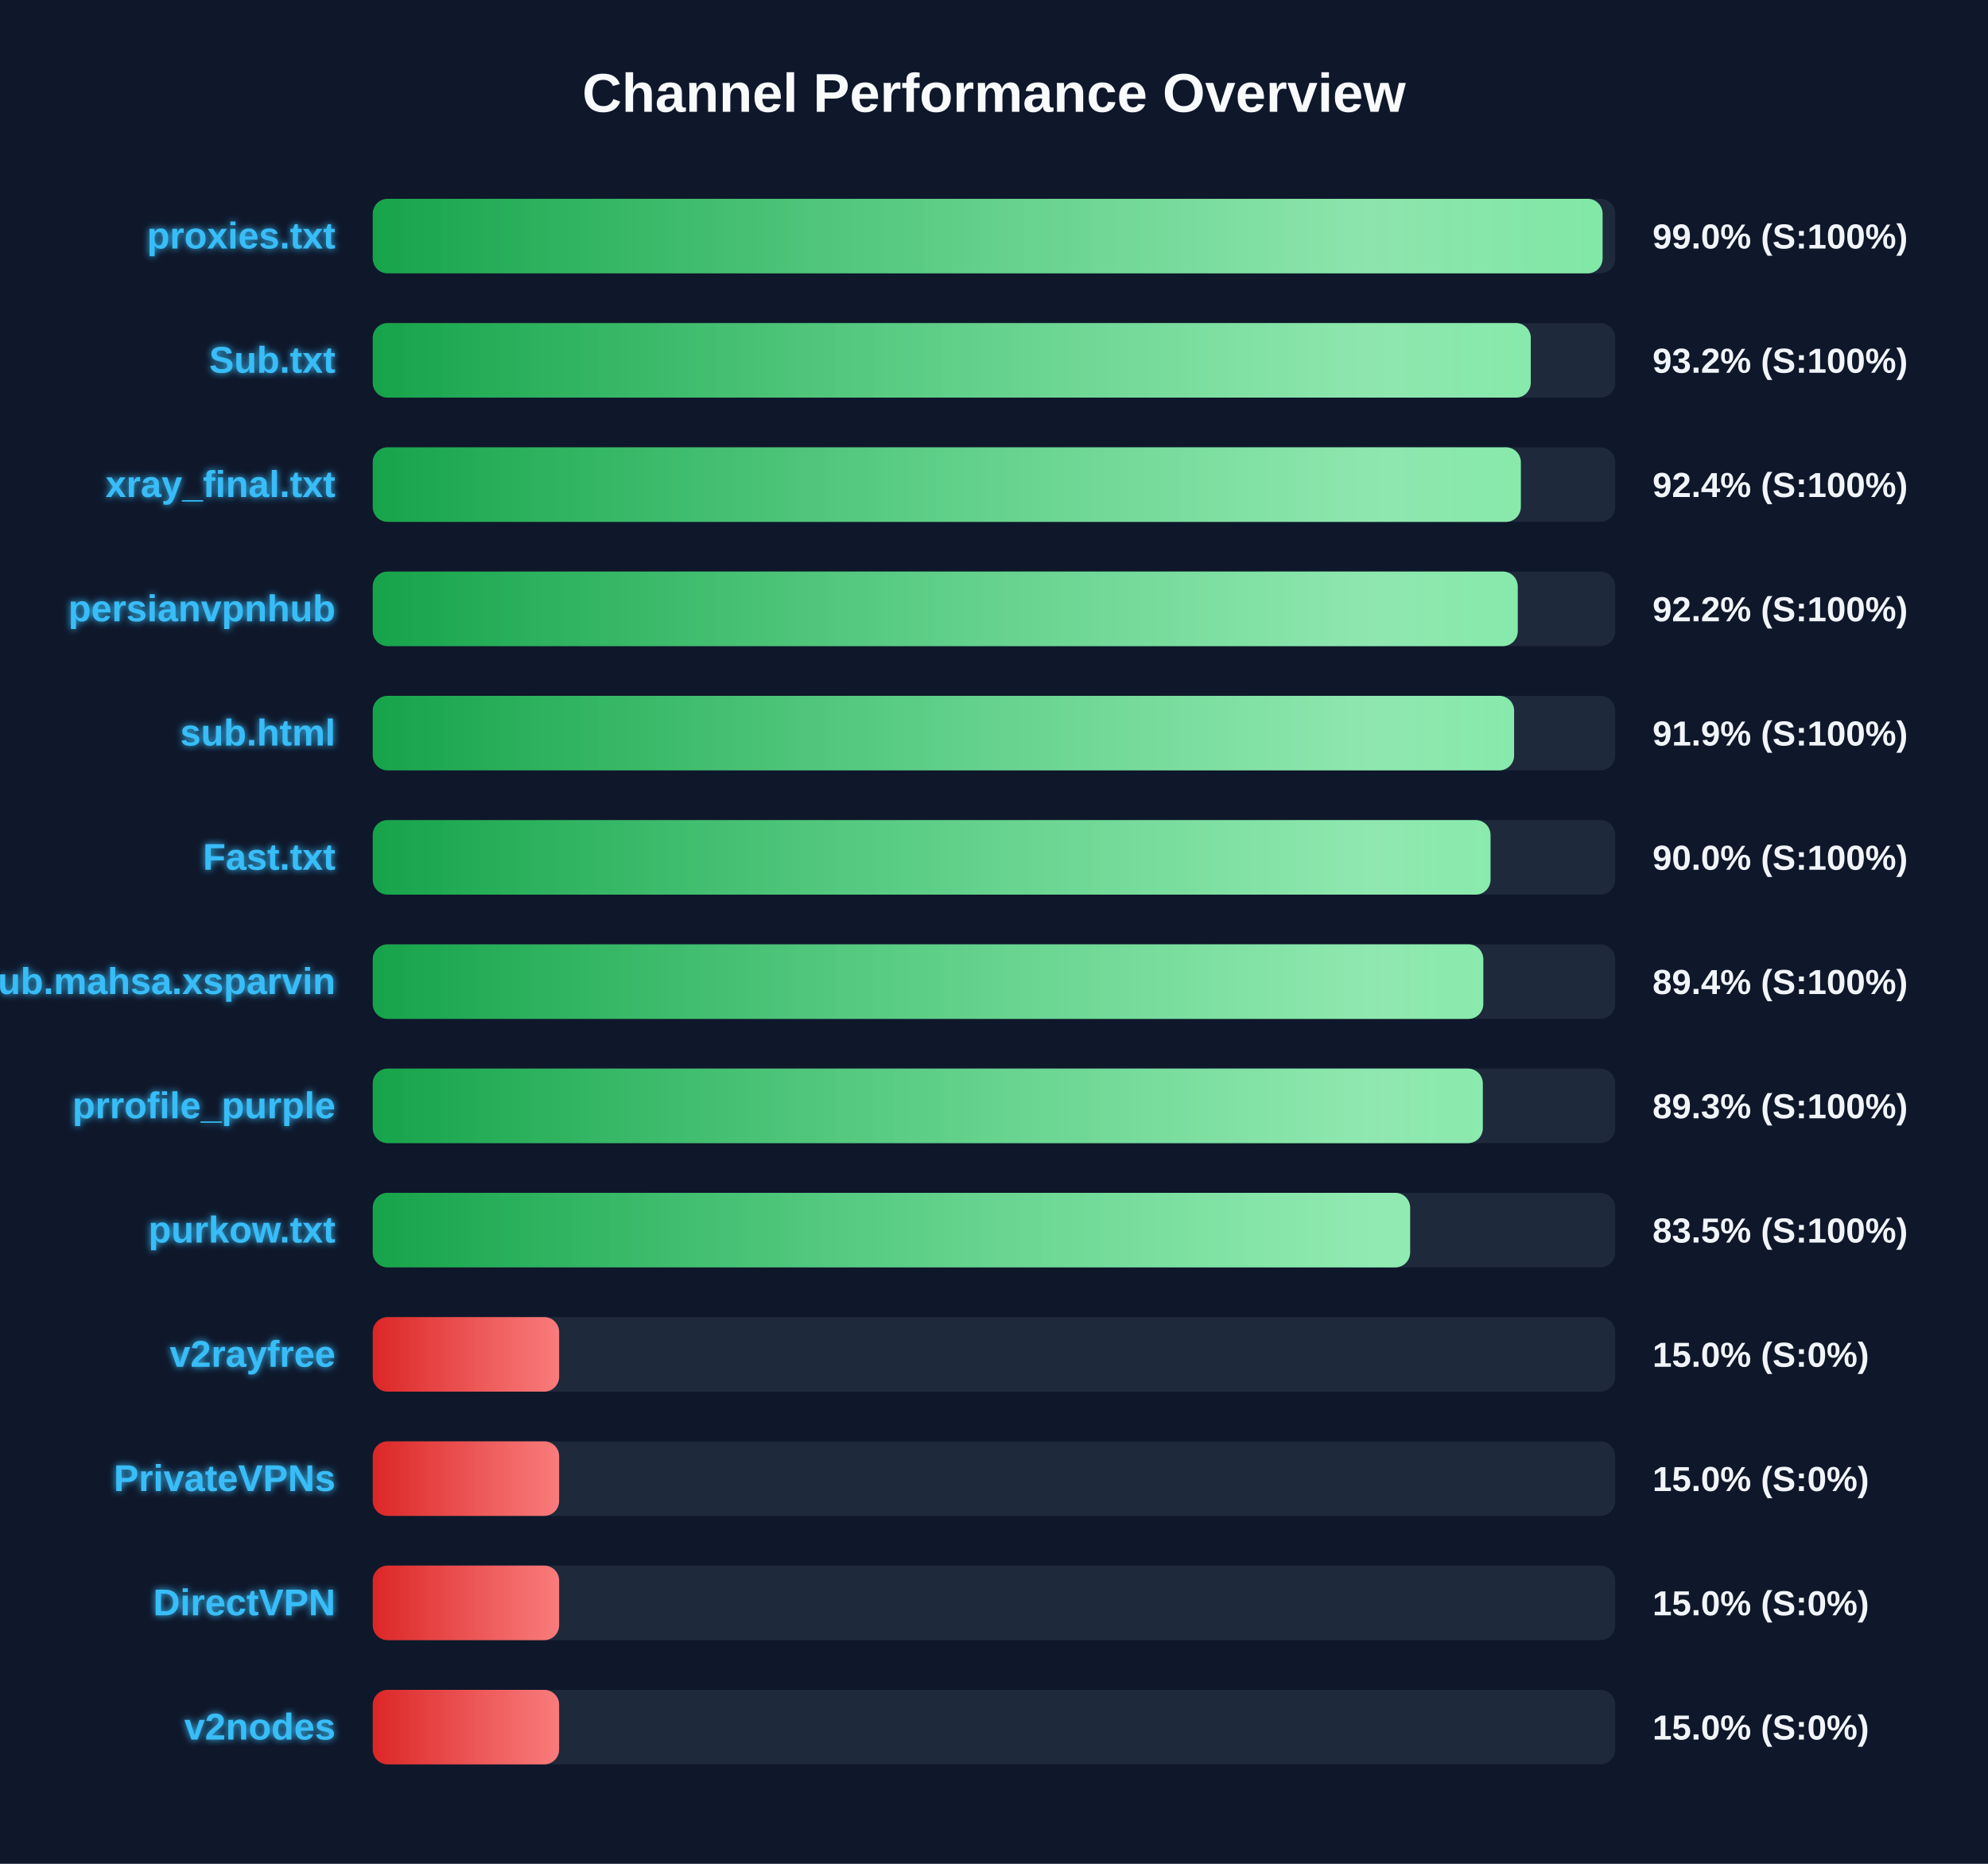
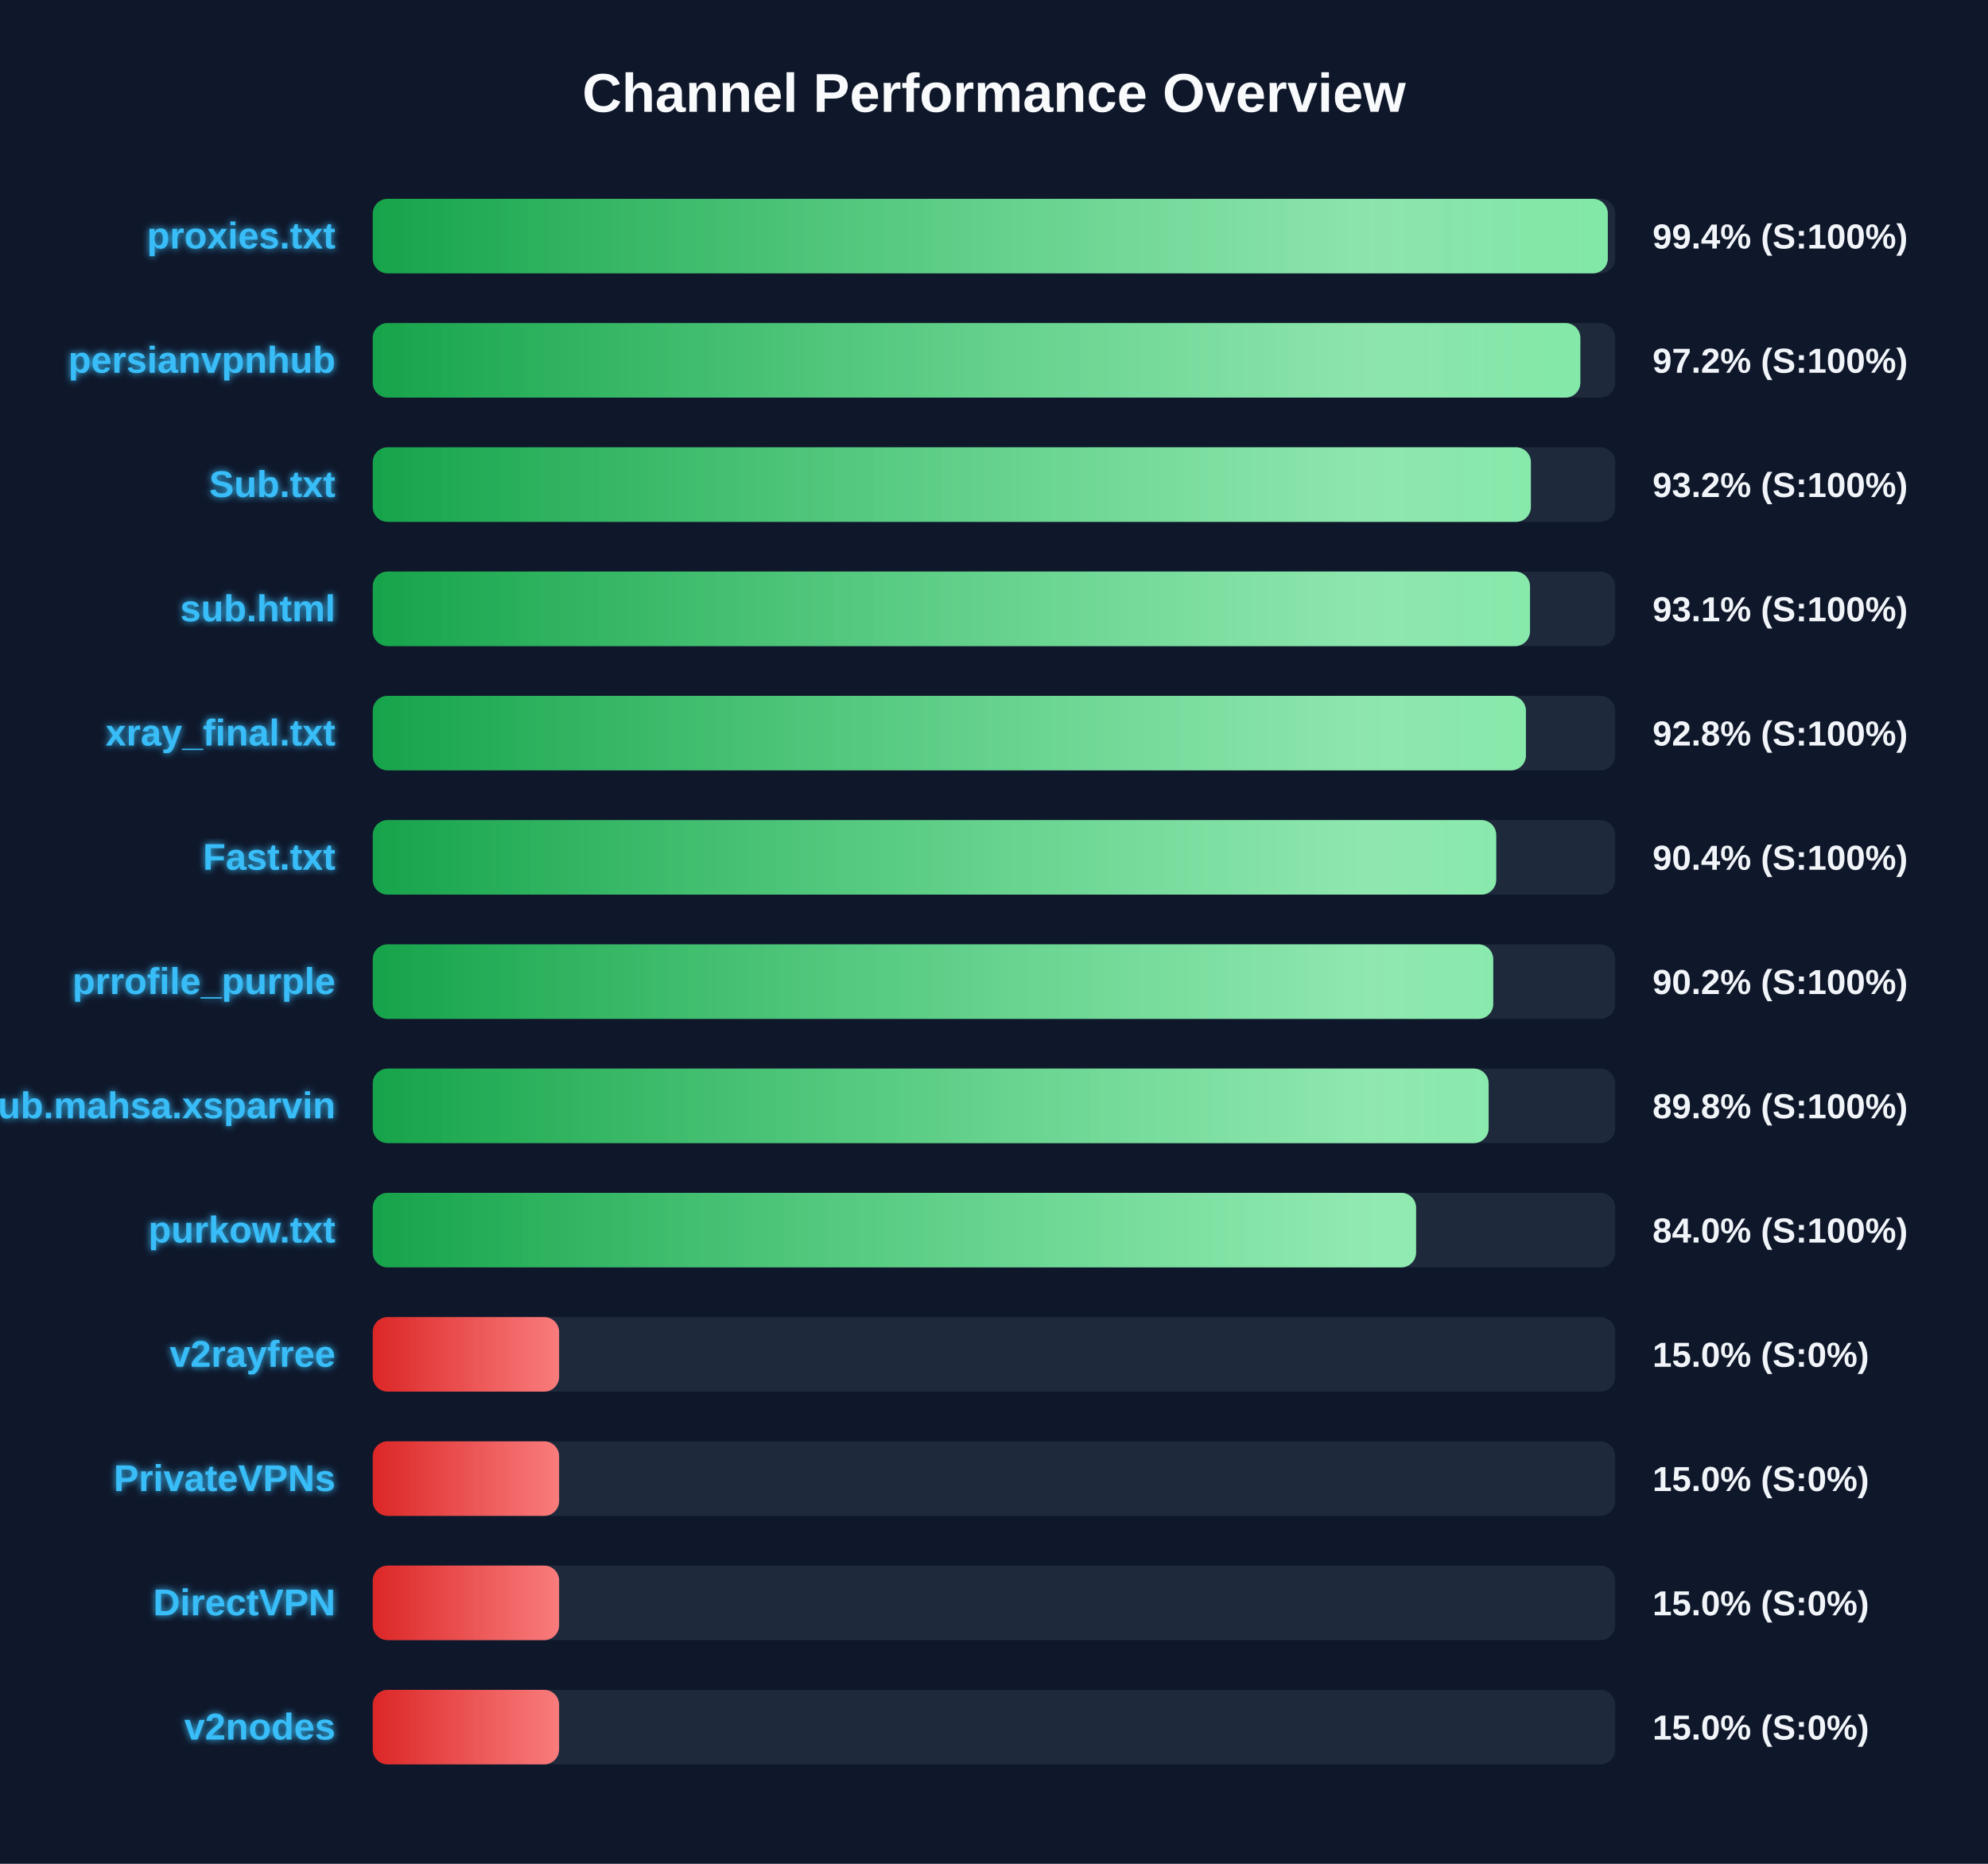
<svg xmlns="http://www.w3.org/2000/svg" width="800" height="750" version="1.1">
  <defs>
    <linearGradient id="grad-green" x1="0%" y1="0%" x2="100%" y2="0%">
      <stop offset="0%" stop-color="#16a34a" />
      <stop offset="100%" stop-color="#4ade80" />
    </linearGradient>
    <linearGradient id="grad-yellow" x1="0%" y1="0%" x2="100%" y2="0%">
      <stop offset="0%" stop-color="#ca8a04" />
      <stop offset="100%" stop-color="#fde047" />
    </linearGradient>
    <linearGradient id="grad-red" x1="0%" y1="0%" x2="100%" y2="0%">
      <stop offset="0%" stop-color="#dc2626" />
      <stop offset="100%" stop-color="#f87171" />
    </linearGradient>
    <linearGradient id="shimmer" x1="0%" y1="0%" x2="100%" y2="0%">
      <stop offset="0%" stop-color="rgba(255,255,255,0)" />
      <stop offset="50%" stop-color="rgba(255,255,255,0.4)" />
      <stop offset="100%" stop-color="rgba(255,255,255,0)" />
    </linearGradient>
    <filter id="glow" x="-20%" y="-20%" width="140%" height="140%">
      <feGaussianBlur stdDeviation="1.5" result="blur" />
      <feComposite in="SourceGraphic" in2="blur" operator="over" />
    </filter>
  </defs>
  <style>
        .bg-rect { fill: #0f172a; }
        .title { font: bold 22px 'Segoe UI', Arial, sans-serif; fill: #f8fafc; }
        .row { font: bold 15px 'Segoe UI', Arial, sans-serif; fill: #38bdf8; filter: url(#glow); }
        .score { font: bold 14px 'Segoe UI', Arial, sans-serif; fill: #f1f5f9; }
        @keyframes shimmer-anim {
            0% { transform: translateX(-100%); }
            100% { transform: translateX(200%); }
        }
        .shimmer-rect {
            animation: shimmer-anim 2.5s infinite linear;
        }
    </style>
  <rect width="100%" height="100%" class="bg-rect" />
  <text x="400" y="45" text-anchor="middle" class="title">Channel Performance Overview</text>
  <rect x="150" y="80" width="500" height="30" fill="#1e293b" rx="6" />
  <clipPath id="clip-0">
-     <rect x="150" y="80" width="494.9" height="30" rx="6" />
+     <rect x="150" y="80" width="497.0" height="30" rx="6" />
  </clipPath>
-   <rect x="150" y="80" width="494.9" height="30" fill="url(#grad-green)" rx="6" />
+   <rect x="150" y="80" width="497.0" height="30" fill="url(#grad-green)" rx="6" />
  <g clip-path="url(#clip-0)">
    <rect x="150" y="80" width="100%" height="30" fill="url(#shimmer)" class="shimmer-rect" />
  </g>
  <text x="135" y="100" text-anchor="end" class="row">proxies.txt</text>
-   <text x="665" y="100" text-anchor="start" class="score">99.0% (S:100%)</text>
+   <text x="665" y="100" text-anchor="start" class="score">99.4% (S:100%)</text>
  <rect x="150" y="130" width="500" height="30" fill="#1e293b" rx="6" />
  <clipPath id="clip-1">
-     <rect x="150" y="130" width="466.0" height="30" rx="6" />
+     <rect x="150" y="130" width="485.95" height="30" rx="6" />
  </clipPath>
-   <rect x="150" y="130" width="466.0" height="30" fill="url(#grad-green)" rx="6" />
+   <rect x="150" y="130" width="485.95" height="30" fill="url(#grad-green)" rx="6" />
  <g clip-path="url(#clip-1)">
    <rect x="150" y="130" width="100%" height="30" fill="url(#shimmer)" class="shimmer-rect" />
  </g>
-   <text x="135" y="150" text-anchor="end" class="row">Sub.txt</text>
-   <text x="665" y="150" text-anchor="start" class="score">93.2% (S:100%)</text>
+   <text x="135" y="150" text-anchor="end" class="row">persianvpnhub</text>
+   <text x="665" y="150" text-anchor="start" class="score">97.2% (S:100%)</text>
  <rect x="150" y="180" width="500" height="30" fill="#1e293b" rx="6" />
  <clipPath id="clip-2">
-     <rect x="150" y="180" width="462.0" height="30" rx="6" />
+     <rect x="150" y="180" width="466.05" height="30" rx="6" />
  </clipPath>
-   <rect x="150" y="180" width="462.0" height="30" fill="url(#grad-green)" rx="6" />
+   <rect x="150" y="180" width="466.05" height="30" fill="url(#grad-green)" rx="6" />
  <g clip-path="url(#clip-2)">
    <rect x="150" y="180" width="100%" height="30" fill="url(#shimmer)" class="shimmer-rect" />
  </g>
-   <text x="135" y="200" text-anchor="end" class="row">xray_final.txt</text>
-   <text x="665" y="200" text-anchor="start" class="score">92.4% (S:100%)</text>
+   <text x="135" y="200" text-anchor="end" class="row">Sub.txt</text>
+   <text x="665" y="200" text-anchor="start" class="score">93.2% (S:100%)</text>
  <rect x="150" y="230" width="500" height="30" fill="#1e293b" rx="6" />
  <clipPath id="clip-3">
-     <rect x="150" y="230" width="460.75" height="30" rx="6" />
+     <rect x="150" y="230" width="465.7" height="30" rx="6" />
  </clipPath>
-   <rect x="150" y="230" width="460.75" height="30" fill="url(#grad-green)" rx="6" />
+   <rect x="150" y="230" width="465.7" height="30" fill="url(#grad-green)" rx="6" />
  <g clip-path="url(#clip-3)">
    <rect x="150" y="230" width="100%" height="30" fill="url(#shimmer)" class="shimmer-rect" />
  </g>
-   <text x="135" y="250" text-anchor="end" class="row">persianvpnhub</text>
-   <text x="665" y="250" text-anchor="start" class="score">92.2% (S:100%)</text>
+   <text x="135" y="250" text-anchor="end" class="row">sub.html</text>
+   <text x="665" y="250" text-anchor="start" class="score">93.1% (S:100%)</text>
  <rect x="150" y="280" width="500" height="30" fill="#1e293b" rx="6" />
  <clipPath id="clip-4">
-     <rect x="150" y="280" width="459.3" height="30" rx="6" />
+     <rect x="150" y="280" width="464.05" height="30" rx="6" />
  </clipPath>
-   <rect x="150" y="280" width="459.3" height="30" fill="url(#grad-green)" rx="6" />
+   <rect x="150" y="280" width="464.05" height="30" fill="url(#grad-green)" rx="6" />
  <g clip-path="url(#clip-4)">
    <rect x="150" y="280" width="100%" height="30" fill="url(#shimmer)" class="shimmer-rect" />
  </g>
-   <text x="135" y="300" text-anchor="end" class="row">sub.html</text>
-   <text x="665" y="300" text-anchor="start" class="score">91.9% (S:100%)</text>
+   <text x="135" y="300" text-anchor="end" class="row">xray_final.txt</text>
+   <text x="665" y="300" text-anchor="start" class="score">92.8% (S:100%)</text>
  <rect x="150" y="330" width="500" height="30" fill="#1e293b" rx="6" />
  <clipPath id="clip-5">
-     <rect x="150" y="330" width="449.8" height="30" rx="6" />
+     <rect x="150" y="330" width="452.1" height="30" rx="6" />
  </clipPath>
-   <rect x="150" y="330" width="449.8" height="30" fill="url(#grad-green)" rx="6" />
+   <rect x="150" y="330" width="452.1" height="30" fill="url(#grad-green)" rx="6" />
  <g clip-path="url(#clip-5)">
    <rect x="150" y="330" width="100%" height="30" fill="url(#shimmer)" class="shimmer-rect" />
  </g>
  <text x="135" y="350" text-anchor="end" class="row">Fast.txt</text>
-   <text x="665" y="350" text-anchor="start" class="score">90.0% (S:100%)</text>
+   <text x="665" y="350" text-anchor="start" class="score">90.4% (S:100%)</text>
  <rect x="150" y="380" width="500" height="30" fill="#1e293b" rx="6" />
  <clipPath id="clip-6">
-     <rect x="150" y="380" width="446.9" height="30" rx="6" />
+     <rect x="150" y="380" width="450.9" height="30" rx="6" />
  </clipPath>
-   <rect x="150" y="380" width="446.9" height="30" fill="url(#grad-green)" rx="6" />
+   <rect x="150" y="380" width="450.9" height="30" fill="url(#grad-green)" rx="6" />
  <g clip-path="url(#clip-6)">
    <rect x="150" y="380" width="100%" height="30" fill="url(#shimmer)" class="shimmer-rect" />
  </g>
-   <text x="135" y="400" text-anchor="end" class="row">Sub.mahsa.xsparvin</text>
-   <text x="665" y="400" text-anchor="start" class="score">89.4% (S:100%)</text>
+   <text x="135" y="400" text-anchor="end" class="row">prrofile_purple</text>
+   <text x="665" y="400" text-anchor="start" class="score">90.2% (S:100%)</text>
  <rect x="150" y="430" width="500" height="30" fill="#1e293b" rx="6" />
  <clipPath id="clip-7">
-     <rect x="150" y="430" width="446.7" height="30" rx="6" />
+     <rect x="150" y="430" width="449.05" height="30" rx="6" />
  </clipPath>
-   <rect x="150" y="430" width="446.7" height="30" fill="url(#grad-green)" rx="6" />
+   <rect x="150" y="430" width="449.05" height="30" fill="url(#grad-green)" rx="6" />
  <g clip-path="url(#clip-7)">
    <rect x="150" y="430" width="100%" height="30" fill="url(#shimmer)" class="shimmer-rect" />
  </g>
-   <text x="135" y="450" text-anchor="end" class="row">prrofile_purple</text>
-   <text x="665" y="450" text-anchor="start" class="score">89.3% (S:100%)</text>
+   <text x="135" y="450" text-anchor="end" class="row">Sub.mahsa.xsparvin</text>
+   <text x="665" y="450" text-anchor="start" class="score">89.8% (S:100%)</text>
  <rect x="150" y="480" width="500" height="30" fill="#1e293b" rx="6" />
  <clipPath id="clip-8">
-     <rect x="150" y="480" width="417.45" height="30" rx="6" />
+     <rect x="150" y="480" width="419.85" height="30" rx="6" />
  </clipPath>
-   <rect x="150" y="480" width="417.45" height="30" fill="url(#grad-green)" rx="6" />
+   <rect x="150" y="480" width="419.85" height="30" fill="url(#grad-green)" rx="6" />
  <g clip-path="url(#clip-8)">
    <rect x="150" y="480" width="100%" height="30" fill="url(#shimmer)" class="shimmer-rect" />
  </g>
  <text x="135" y="500" text-anchor="end" class="row">purkow.txt</text>
-   <text x="665" y="500" text-anchor="start" class="score">83.5% (S:100%)</text>
+   <text x="665" y="500" text-anchor="start" class="score">84.0% (S:100%)</text>
  <rect x="150" y="530" width="500" height="30" fill="#1e293b" rx="6" />
  <clipPath id="clip-9">
    <rect x="150" y="530" width="75.0" height="30" rx="6" />
  </clipPath>
  <rect x="150" y="530" width="75.0" height="30" fill="url(#grad-red)" rx="6" />
  <g clip-path="url(#clip-9)">
    <rect x="150" y="530" width="100%" height="30" fill="url(#shimmer)" class="shimmer-rect" />
  </g>
  <text x="135" y="550" text-anchor="end" class="row">v2rayfree</text>
  <text x="665" y="550" text-anchor="start" class="score">15.0% (S:0%)</text>
  <rect x="150" y="580" width="500" height="30" fill="#1e293b" rx="6" />
  <clipPath id="clip-10">
    <rect x="150" y="580" width="75.0" height="30" rx="6" />
  </clipPath>
  <rect x="150" y="580" width="75.0" height="30" fill="url(#grad-red)" rx="6" />
  <g clip-path="url(#clip-10)">
    <rect x="150" y="580" width="100%" height="30" fill="url(#shimmer)" class="shimmer-rect" />
  </g>
  <text x="135" y="600" text-anchor="end" class="row">PrivateVPNs</text>
  <text x="665" y="600" text-anchor="start" class="score">15.0% (S:0%)</text>
  <rect x="150" y="630" width="500" height="30" fill="#1e293b" rx="6" />
  <clipPath id="clip-11">
    <rect x="150" y="630" width="75.0" height="30" rx="6" />
  </clipPath>
  <rect x="150" y="630" width="75.0" height="30" fill="url(#grad-red)" rx="6" />
  <g clip-path="url(#clip-11)">
    <rect x="150" y="630" width="100%" height="30" fill="url(#shimmer)" class="shimmer-rect" />
  </g>
  <text x="135" y="650" text-anchor="end" class="row">DirectVPN</text>
  <text x="665" y="650" text-anchor="start" class="score">15.0% (S:0%)</text>
  <rect x="150" y="680" width="500" height="30" fill="#1e293b" rx="6" />
  <clipPath id="clip-12">
    <rect x="150" y="680" width="75.0" height="30" rx="6" />
  </clipPath>
  <rect x="150" y="680" width="75.0" height="30" fill="url(#grad-red)" rx="6" />
  <g clip-path="url(#clip-12)">
    <rect x="150" y="680" width="100%" height="30" fill="url(#shimmer)" class="shimmer-rect" />
  </g>
  <text x="135" y="700" text-anchor="end" class="row">v2nodes</text>
  <text x="665" y="700" text-anchor="start" class="score">15.0% (S:0%)</text>
</svg>
